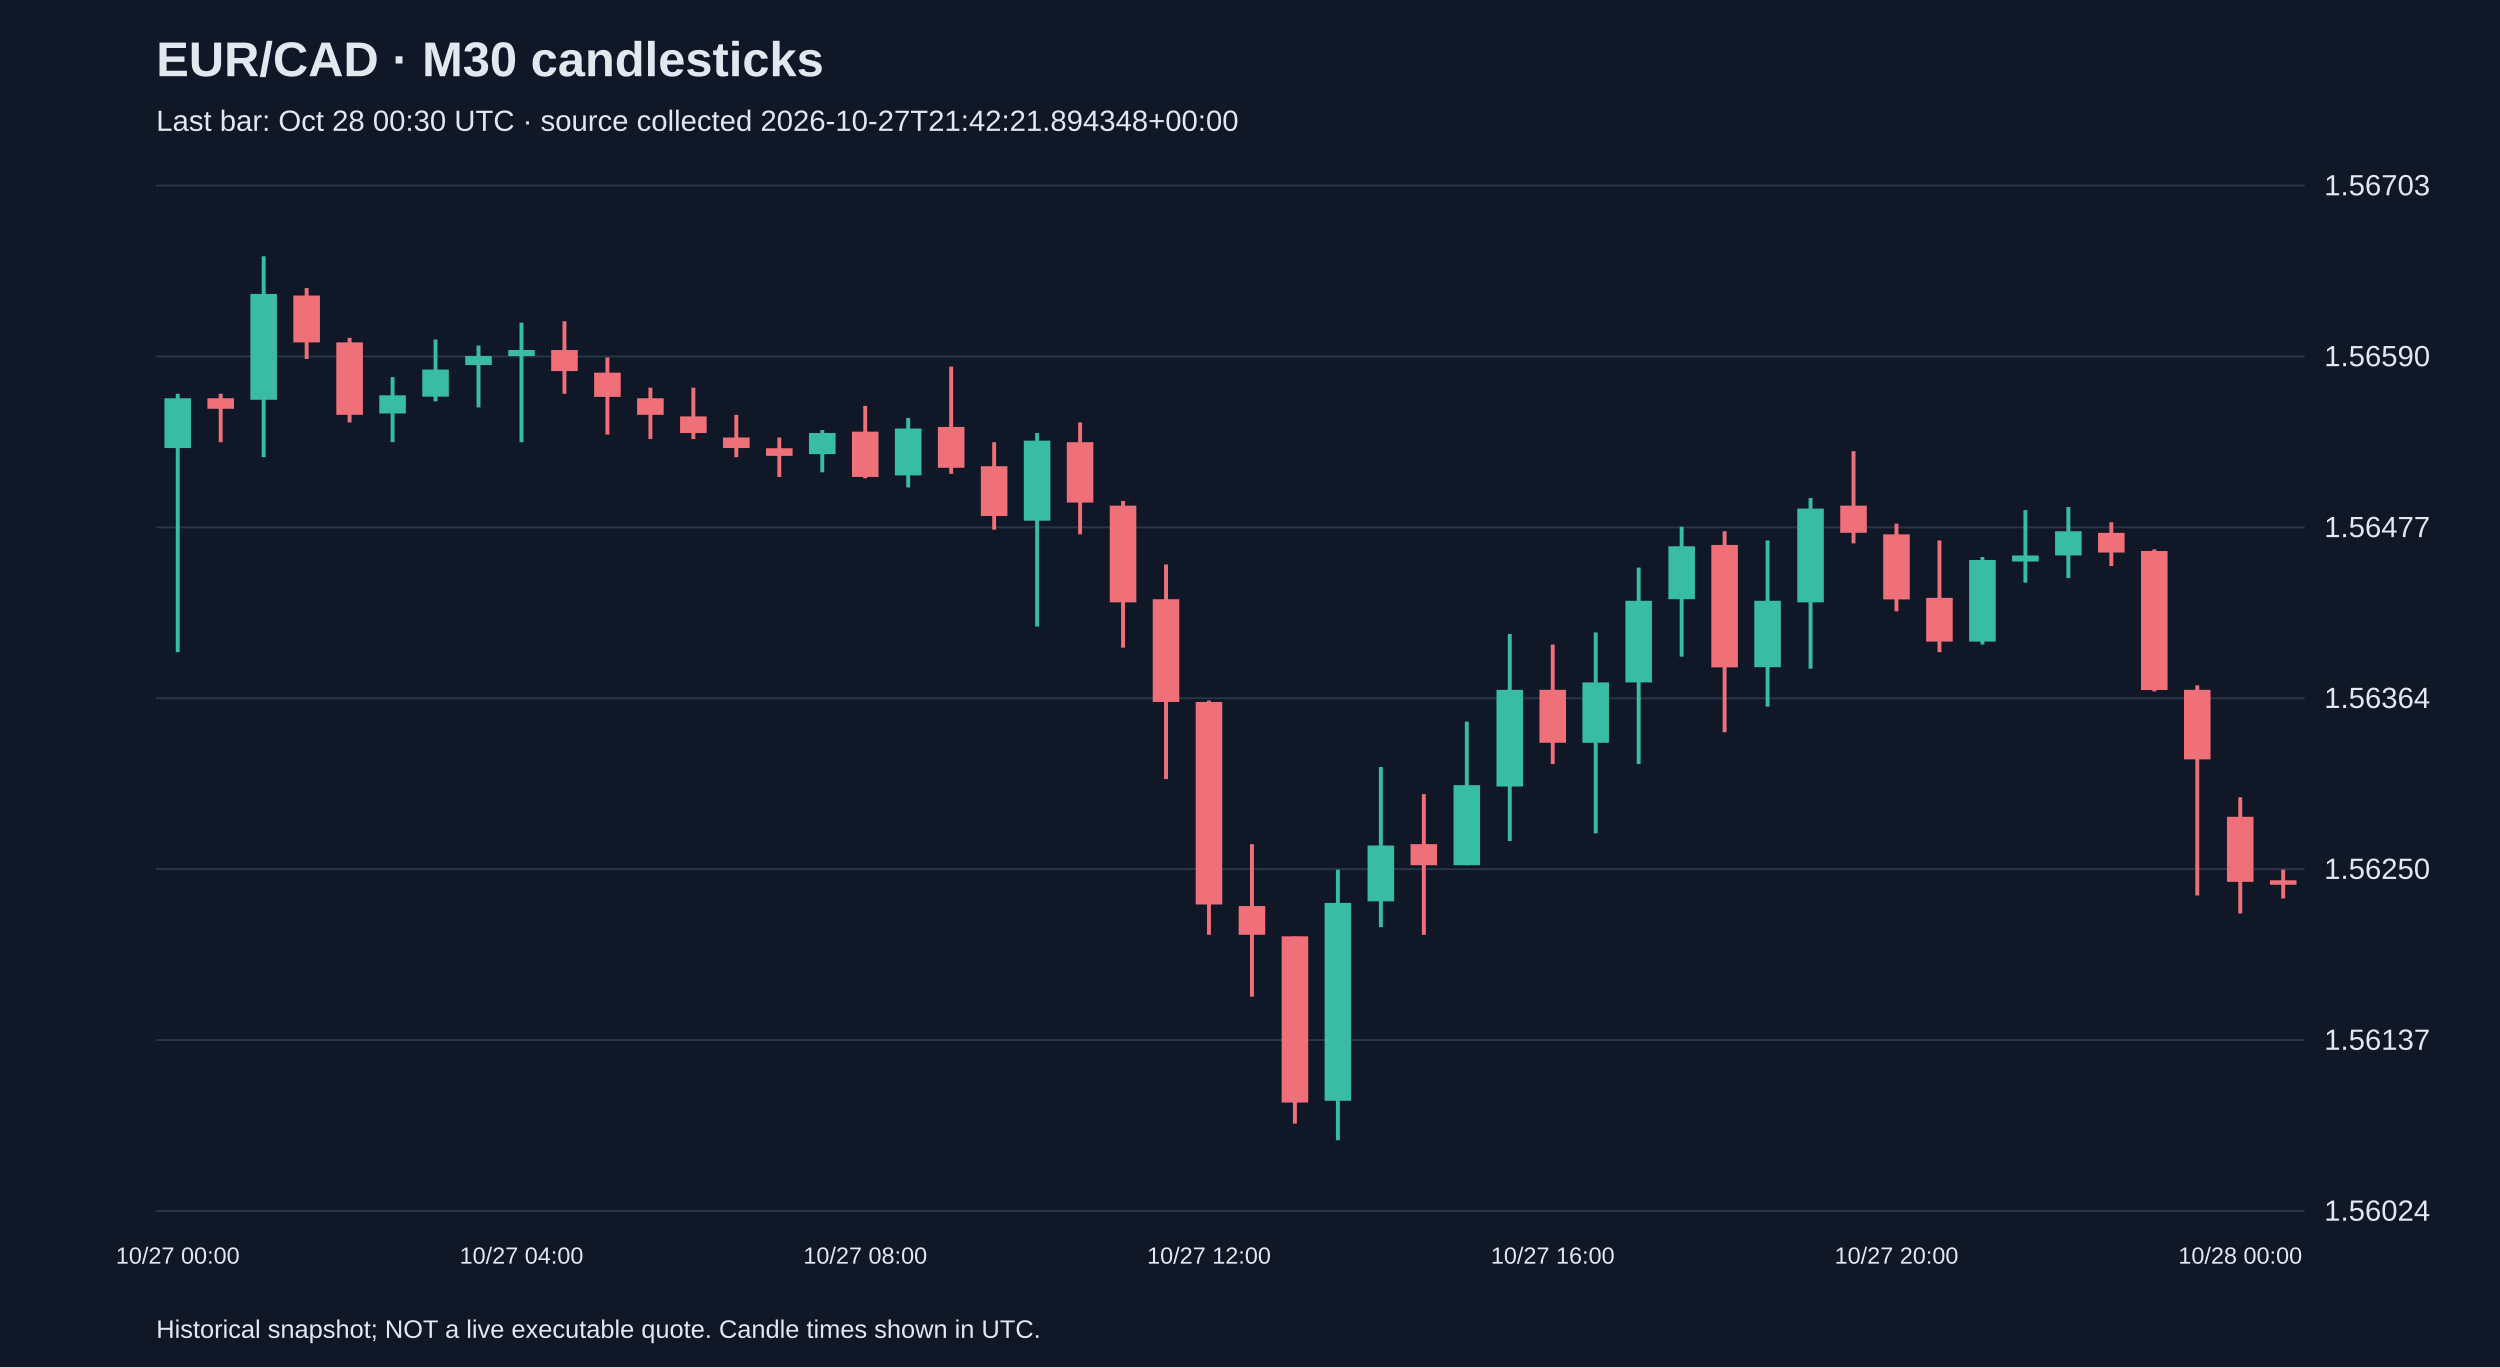
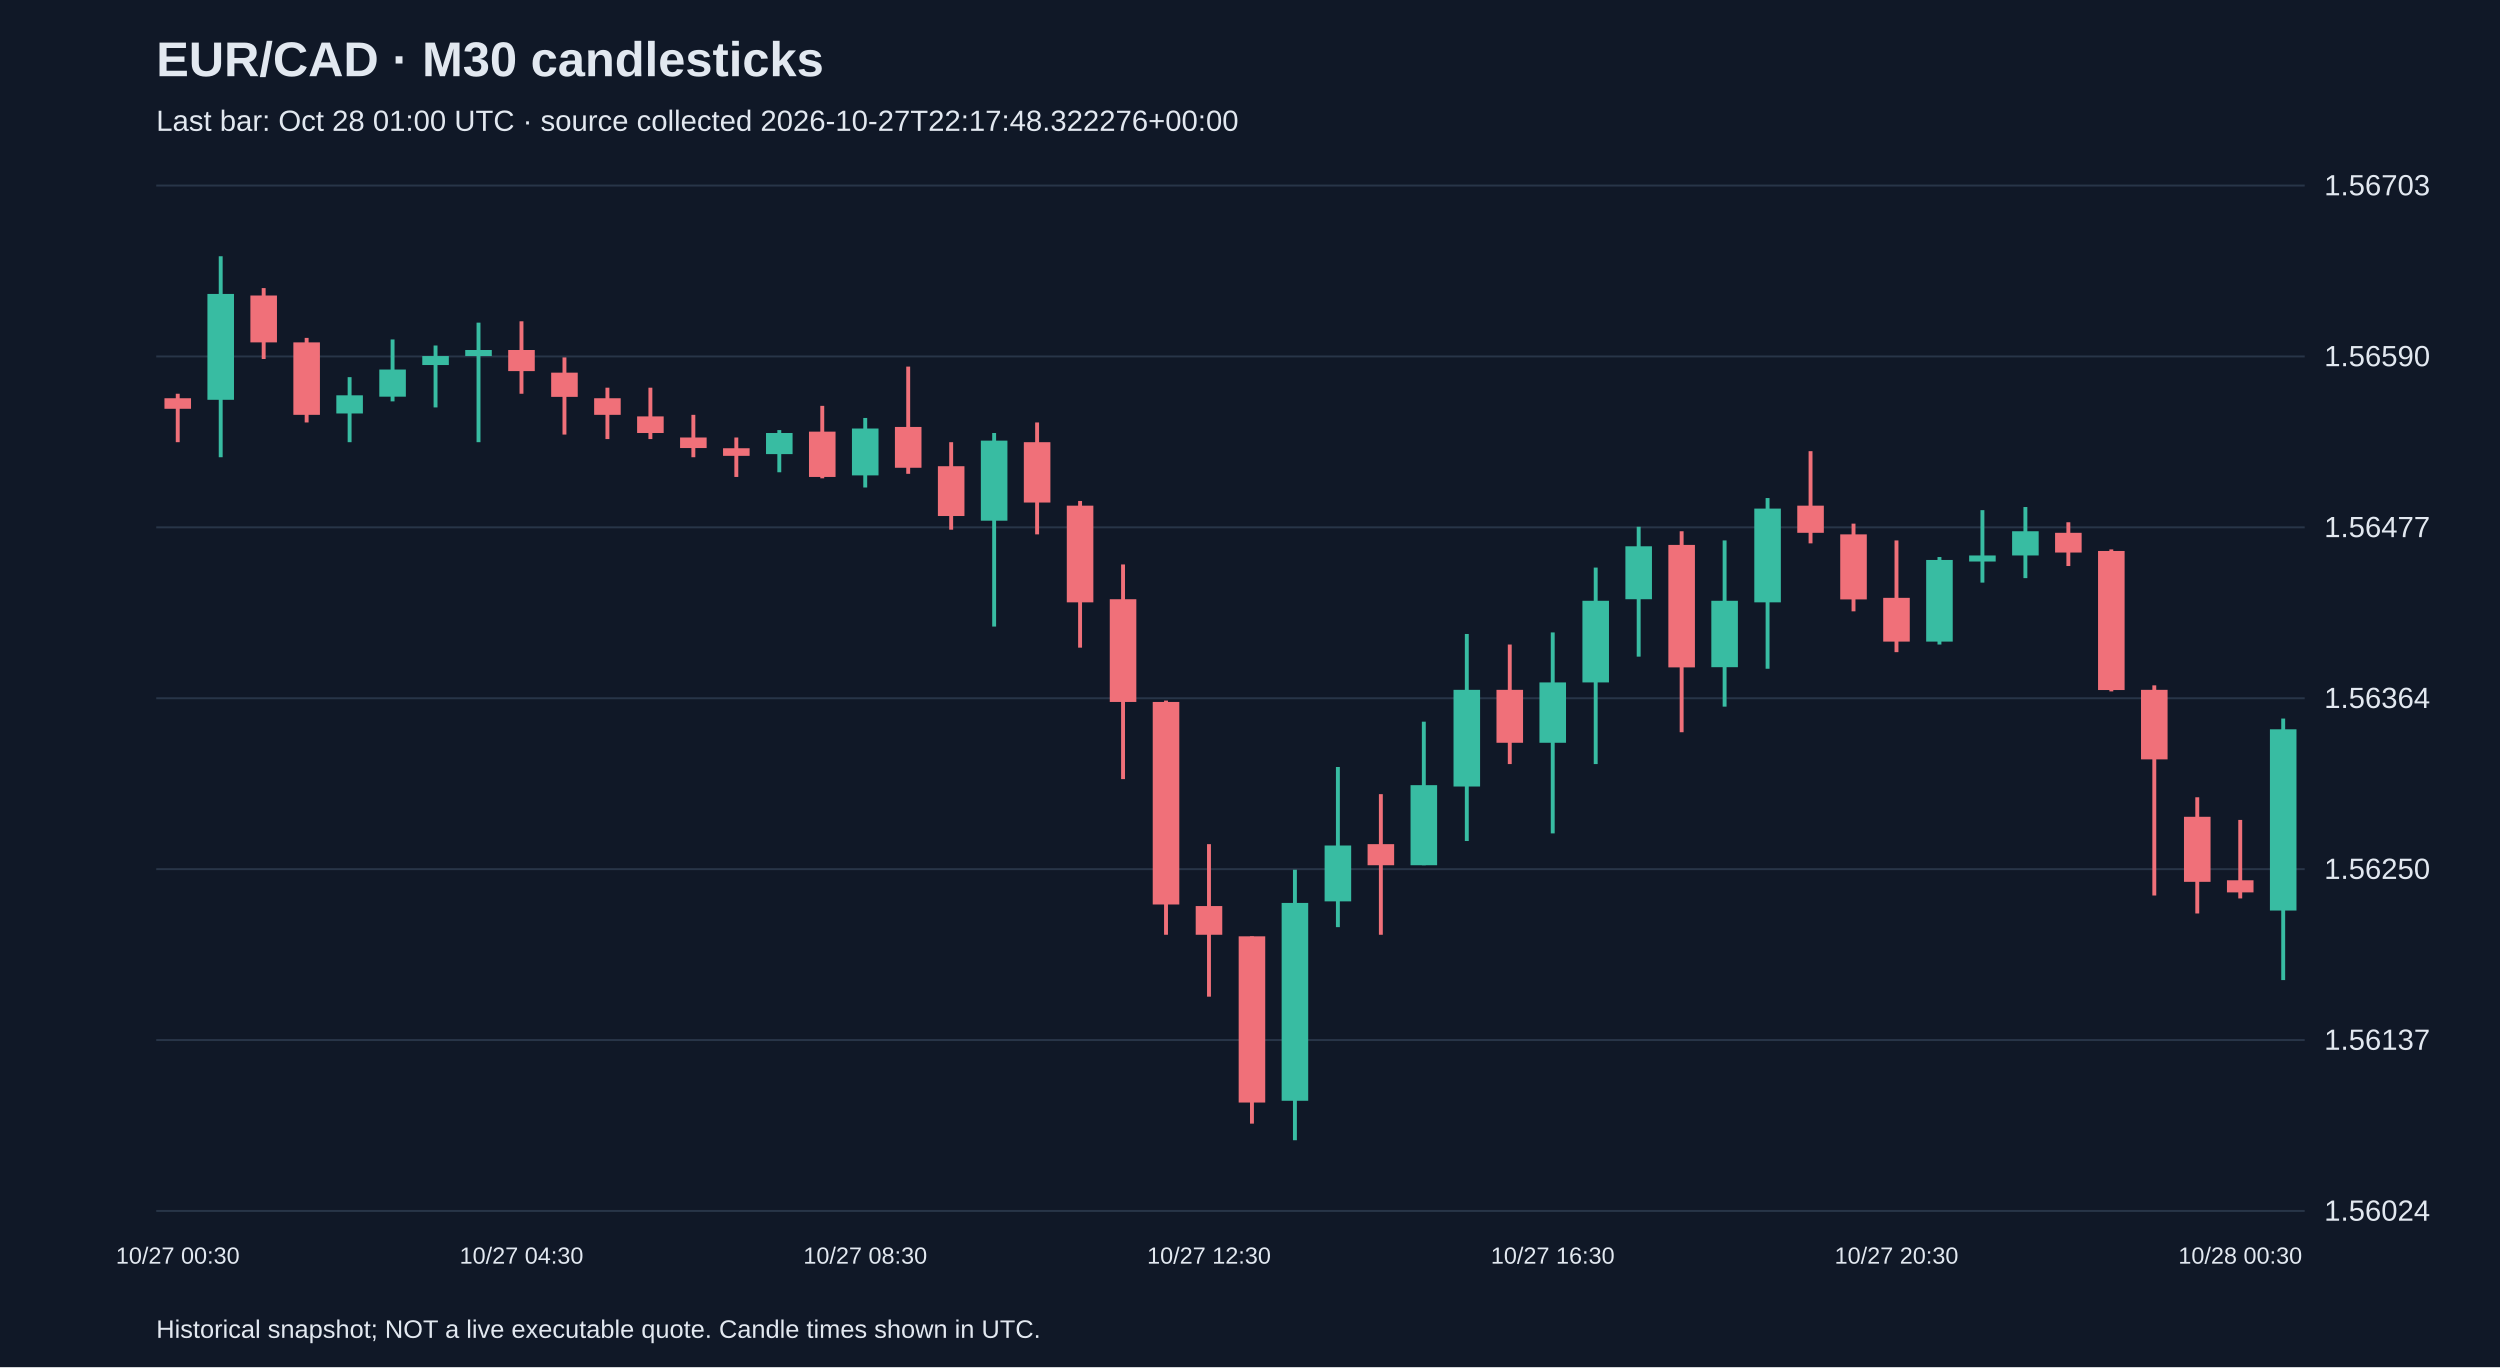
<svg xmlns="http://www.w3.org/2000/svg" viewBox="0 0 1280 700">
  <rect width="100%" height="100%" fill="#101827" />
  <style>text{font-family:Arial,sans-serif;fill:#e2e8f0}</style>
  <text x="80" y="39" font-size="25" font-weight="bold">EUR/CAD · M30 candlesticks</text>
-   <text x="80" y="67" font-size="15" fill="#a6b1c5">Last bar: Oct 28 00:30 UTC · source collected 2026-10-27T21:42:21.894348+00:00</text>
+   <text x="80" y="67" font-size="15" fill="#a6b1c5">Last bar: Oct 28 01:00 UTC · source collected 2026-10-27T22:17:48.322276+00:00</text>
  <line x1="80" y1="620.0" x2="1180" y2="620.0" stroke="#283548" />
  <text x="1190" y="625.0" font-size="15">1.56024</text>
  <line x1="80" y1="532.5" x2="1180" y2="532.5" stroke="#283548" />
  <text x="1190" y="537.5" font-size="15">1.56137</text>
  <line x1="80" y1="445.0" x2="1180" y2="445.0" stroke="#283548" />
  <text x="1190" y="450.0" font-size="15">1.56250</text>
  <line x1="80" y1="357.5" x2="1180" y2="357.5" stroke="#283548" />
  <text x="1190" y="362.5" font-size="15">1.56364</text>
  <line x1="80" y1="270.0" x2="1180" y2="270.0" stroke="#283548" />
  <text x="1190" y="275.0" font-size="15">1.56477</text>
  <line x1="80" y1="182.5" x2="1180" y2="182.5" stroke="#283548" />
  <text x="1190" y="187.5" font-size="15">1.56590</text>
  <line x1="80" y1="95.0" x2="1180" y2="95.0" stroke="#283548" />
  <text x="1190" y="100.0" font-size="15">1.56703</text>
-   <line x1="91.0" y1="201.6" x2="91.0" y2="333.9" stroke="#38bca2" stroke-width="2" />
-   <rect x="84.2" y="203.9" width="13.6" height="25.5" fill="#38bca2" />
-   <text x="91.0" y="647" text-anchor="middle" font-size="12">10/27 00:00</text>
-   <line x1="113.0" y1="201.6" x2="113.0" y2="226.4" stroke="#f07079" stroke-width="2" />
-   <rect x="106.2" y="203.9" width="13.6" height="5.4" fill="#f07079" />
-   <line x1="135.0" y1="131.2" x2="135.0" y2="234.1" stroke="#38bca2" stroke-width="2" />
-   <rect x="128.2" y="150.5" width="13.6" height="54.2" fill="#38bca2" />
-   <line x1="157.0" y1="147.5" x2="157.0" y2="183.8" stroke="#f07079" stroke-width="2" />
-   <rect x="150.2" y="151.3" width="13.6" height="24.0" fill="#f07079" />
-   <line x1="179.0" y1="173.0" x2="179.0" y2="216.3" stroke="#f07079" stroke-width="2" />
-   <rect x="172.2" y="175.3" width="13.6" height="37.1" fill="#f07079" />
-   <line x1="201.0" y1="193.1" x2="201.0" y2="226.4" stroke="#38bca2" stroke-width="2" />
-   <rect x="194.2" y="202.4" width="13.6" height="9.3" fill="#38bca2" />
-   <line x1="223.0" y1="173.8" x2="223.0" y2="205.5" stroke="#38bca2" stroke-width="2" />
-   <rect x="216.2" y="189.2" width="13.6" height="13.9" fill="#38bca2" />
-   <line x1="245.0" y1="176.9" x2="245.0" y2="208.6" stroke="#38bca2" stroke-width="2" />
-   <rect x="238.2" y="182.3" width="13.6" height="4.6" fill="#38bca2" />
-   <line x1="267.0" y1="165.2" x2="267.0" y2="226.4" stroke="#38bca2" stroke-width="2" />
-   <rect x="260.2" y="179.2" width="13.6" height="3.1" fill="#38bca2" />
-   <text x="267.0" y="647" text-anchor="middle" font-size="12">10/27 04:00</text>
-   <line x1="289.0" y1="164.5" x2="289.0" y2="201.6" stroke="#f07079" stroke-width="2" />
-   <rect x="282.2" y="179.2" width="13.6" height="10.8" fill="#f07079" />
-   <line x1="311.0" y1="183.0" x2="311.0" y2="222.5" stroke="#f07079" stroke-width="2" />
-   <rect x="304.2" y="190.8" width="13.6" height="12.4" fill="#f07079" />
+   <line x1="91.0" y1="201.6" x2="91.0" y2="226.4" stroke="#f07079" stroke-width="2" />
+   <rect x="84.2" y="203.9" width="13.6" height="5.4" fill="#f07079" />
+   <text x="91.0" y="647" text-anchor="middle" font-size="12">10/27 00:30</text>
+   <line x1="113.0" y1="131.2" x2="113.0" y2="234.1" stroke="#38bca2" stroke-width="2" />
+   <rect x="106.2" y="150.5" width="13.6" height="54.2" fill="#38bca2" />
+   <line x1="135.0" y1="147.5" x2="135.0" y2="183.8" stroke="#f07079" stroke-width="2" />
+   <rect x="128.2" y="151.3" width="13.6" height="24.0" fill="#f07079" />
+   <line x1="157.0" y1="173.0" x2="157.0" y2="216.3" stroke="#f07079" stroke-width="2" />
+   <rect x="150.2" y="175.3" width="13.6" height="37.1" fill="#f07079" />
+   <line x1="179.0" y1="193.1" x2="179.0" y2="226.4" stroke="#38bca2" stroke-width="2" />
+   <rect x="172.2" y="202.4" width="13.6" height="9.3" fill="#38bca2" />
+   <line x1="201.0" y1="173.8" x2="201.0" y2="205.5" stroke="#38bca2" stroke-width="2" />
+   <rect x="194.2" y="189.2" width="13.6" height="13.9" fill="#38bca2" />
+   <line x1="223.0" y1="176.9" x2="223.0" y2="208.6" stroke="#38bca2" stroke-width="2" />
+   <rect x="216.2" y="182.3" width="13.6" height="4.6" fill="#38bca2" />
+   <line x1="245.0" y1="165.2" x2="245.0" y2="226.4" stroke="#38bca2" stroke-width="2" />
+   <rect x="238.2" y="179.2" width="13.6" height="3.1" fill="#38bca2" />
+   <line x1="267.0" y1="164.5" x2="267.0" y2="201.6" stroke="#f07079" stroke-width="2" />
+   <rect x="260.2" y="179.2" width="13.6" height="10.8" fill="#f07079" />
+   <text x="267.0" y="647" text-anchor="middle" font-size="12">10/27 04:30</text>
+   <line x1="289.0" y1="183.0" x2="289.0" y2="222.5" stroke="#f07079" stroke-width="2" />
+   <rect x="282.2" y="190.8" width="13.6" height="12.4" fill="#f07079" />
+   <line x1="311.0" y1="198.5" x2="311.0" y2="224.8" stroke="#f07079" stroke-width="2" />
+   <rect x="304.2" y="203.9" width="13.6" height="8.5" fill="#f07079" />
  <line x1="333.0" y1="198.5" x2="333.0" y2="224.8" stroke="#f07079" stroke-width="2" />
-   <rect x="326.2" y="203.9" width="13.6" height="8.5" fill="#f07079" />
-   <line x1="355.0" y1="198.5" x2="355.0" y2="224.8" stroke="#f07079" stroke-width="2" />
-   <rect x="348.2" y="213.2" width="13.6" height="8.5" fill="#f07079" />
-   <line x1="377.0" y1="212.4" x2="377.0" y2="234.1" stroke="#f07079" stroke-width="2" />
-   <rect x="370.2" y="224.0" width="13.6" height="5.4" fill="#f07079" />
-   <line x1="399.0" y1="224.0" x2="399.0" y2="244.2" stroke="#f07079" stroke-width="2" />
-   <rect x="392.2" y="229.5" width="13.6" height="3.9" fill="#f07079" />
-   <line x1="421.0" y1="220.2" x2="421.0" y2="241.8" stroke="#38bca2" stroke-width="2" />
-   <rect x="414.2" y="221.7" width="13.6" height="10.8" fill="#38bca2" />
-   <line x1="443.0" y1="207.8" x2="443.0" y2="244.9" stroke="#f07079" stroke-width="2" />
-   <rect x="436.2" y="221.0" width="13.6" height="23.2" fill="#f07079" />
-   <text x="443.0" y="647" text-anchor="middle" font-size="12">10/27 08:00</text>
-   <line x1="465.0" y1="214.0" x2="465.0" y2="249.6" stroke="#38bca2" stroke-width="2" />
-   <rect x="458.2" y="219.4" width="13.6" height="24.0" fill="#38bca2" />
-   <line x1="487.0" y1="187.7" x2="487.0" y2="242.6" stroke="#f07079" stroke-width="2" />
-   <rect x="480.2" y="218.6" width="13.6" height="20.9" fill="#f07079" />
-   <line x1="509.0" y1="226.4" x2="509.0" y2="271.2" stroke="#f07079" stroke-width="2" />
-   <rect x="502.2" y="238.7" width="13.6" height="25.5" fill="#f07079" />
-   <line x1="531.0" y1="221.7" x2="531.0" y2="320.8" stroke="#38bca2" stroke-width="2" />
-   <rect x="524.2" y="225.6" width="13.6" height="41.0" fill="#38bca2" />
-   <line x1="553.0" y1="216.3" x2="553.0" y2="273.6" stroke="#f07079" stroke-width="2" />
-   <rect x="546.2" y="226.4" width="13.6" height="30.9" fill="#f07079" />
-   <line x1="575.0" y1="256.5" x2="575.0" y2="331.6" stroke="#f07079" stroke-width="2" />
-   <rect x="568.2" y="258.9" width="13.6" height="49.5" fill="#f07079" />
-   <line x1="597.0" y1="289.0" x2="597.0" y2="398.9" stroke="#f07079" stroke-width="2" />
-   <rect x="590.2" y="306.8" width="13.6" height="52.6" fill="#f07079" />
-   <line x1="619.0" y1="358.7" x2="619.0" y2="478.6" stroke="#f07079" stroke-width="2" />
-   <rect x="612.2" y="359.4" width="13.6" height="103.7" fill="#f07079" />
-   <text x="619.0" y="647" text-anchor="middle" font-size="12">10/27 12:00</text>
-   <line x1="641.0" y1="432.2" x2="641.0" y2="510.3" stroke="#f07079" stroke-width="2" />
-   <rect x="634.2" y="463.9" width="13.6" height="14.7" fill="#f07079" />
-   <line x1="663.0" y1="479.4" x2="663.0" y2="575.3" stroke="#f07079" stroke-width="2" />
-   <rect x="656.2" y="479.4" width="13.6" height="85.1" fill="#f07079" />
-   <line x1="685.0" y1="445.3" x2="685.0" y2="583.8" stroke="#38bca2" stroke-width="2" />
-   <rect x="678.2" y="462.3" width="13.6" height="101.3" fill="#38bca2" />
-   <line x1="707.0" y1="392.7" x2="707.0" y2="474.7" stroke="#38bca2" stroke-width="2" />
-   <rect x="700.2" y="432.9" width="13.6" height="28.6" fill="#38bca2" />
-   <line x1="729.0" y1="406.6" x2="729.0" y2="478.6" stroke="#f07079" stroke-width="2" />
-   <rect x="722.2" y="432.2" width="13.6" height="10.8" fill="#f07079" />
-   <line x1="751.0" y1="369.5" x2="751.0" y2="443.0" stroke="#38bca2" stroke-width="2" />
-   <rect x="744.2" y="402.0" width="13.6" height="41.0" fill="#38bca2" />
-   <line x1="773.0" y1="324.6" x2="773.0" y2="430.6" stroke="#38bca2" stroke-width="2" />
-   <rect x="766.2" y="353.2" width="13.6" height="49.5" fill="#38bca2" />
-   <line x1="795.0" y1="330.0" x2="795.0" y2="391.2" stroke="#f07079" stroke-width="2" />
-   <rect x="788.2" y="353.2" width="13.6" height="27.1" fill="#f07079" />
-   <text x="795.0" y="647" text-anchor="middle" font-size="12">10/27 16:00</text>
-   <line x1="817.0" y1="323.8" x2="817.0" y2="426.7" stroke="#38bca2" stroke-width="2" />
-   <rect x="810.2" y="349.4" width="13.6" height="30.9" fill="#38bca2" />
-   <line x1="839.0" y1="290.6" x2="839.0" y2="391.2" stroke="#38bca2" stroke-width="2" />
-   <rect x="832.2" y="307.6" width="13.6" height="41.8" fill="#38bca2" />
-   <line x1="861.0" y1="269.7" x2="861.0" y2="336.2" stroke="#38bca2" stroke-width="2" />
-   <rect x="854.2" y="279.7" width="13.6" height="27.1" fill="#38bca2" />
-   <line x1="883.0" y1="272.0" x2="883.0" y2="374.9" stroke="#f07079" stroke-width="2" />
-   <rect x="876.2" y="279.0" width="13.6" height="62.7" fill="#f07079" />
-   <line x1="905.0" y1="276.7" x2="905.0" y2="361.8" stroke="#38bca2" stroke-width="2" />
-   <rect x="898.2" y="307.6" width="13.6" height="34.0" fill="#38bca2" />
-   <line x1="927.0" y1="255.0" x2="927.0" y2="342.4" stroke="#38bca2" stroke-width="2" />
-   <rect x="920.2" y="260.4" width="13.6" height="48.0" fill="#38bca2" />
-   <line x1="949.0" y1="231.0" x2="949.0" y2="278.2" stroke="#f07079" stroke-width="2" />
-   <rect x="942.2" y="258.9" width="13.6" height="13.9" fill="#f07079" />
-   <line x1="971.0" y1="268.1" x2="971.0" y2="313.0" stroke="#f07079" stroke-width="2" />
-   <rect x="964.2" y="273.6" width="13.6" height="33.3" fill="#f07079" />
-   <text x="971.0" y="647" text-anchor="middle" font-size="12">10/27 20:00</text>
-   <line x1="993.0" y1="276.7" x2="993.0" y2="333.9" stroke="#f07079" stroke-width="2" />
-   <rect x="986.2" y="306.1" width="13.6" height="22.4" fill="#f07079" />
-   <line x1="1015.0" y1="285.2" x2="1015.0" y2="330.0" stroke="#38bca2" stroke-width="2" />
-   <rect x="1008.2" y="286.7" width="13.6" height="41.8" fill="#38bca2" />
-   <line x1="1037.0" y1="261.2" x2="1037.0" y2="298.3" stroke="#38bca2" stroke-width="2" />
-   <rect x="1030.2" y="284.4" width="13.6" height="3.1" fill="#38bca2" />
-   <line x1="1059.0" y1="259.6" x2="1059.0" y2="296.0" stroke="#38bca2" stroke-width="2" />
-   <rect x="1052.2" y="272.0" width="13.6" height="12.4" fill="#38bca2" />
-   <line x1="1081.0" y1="267.4" x2="1081.0" y2="289.8" stroke="#f07079" stroke-width="2" />
-   <rect x="1074.2" y="272.8" width="13.6" height="10.1" fill="#f07079" />
-   <line x1="1103.0" y1="281.3" x2="1103.0" y2="354.0" stroke="#f07079" stroke-width="2" />
-   <rect x="1096.2" y="282.1" width="13.6" height="71.2" fill="#f07079" />
-   <line x1="1125.0" y1="350.9" x2="1125.0" y2="458.5" stroke="#f07079" stroke-width="2" />
-   <rect x="1118.2" y="353.2" width="13.6" height="35.6" fill="#f07079" />
-   <line x1="1147.0" y1="408.2" x2="1147.0" y2="467.7" stroke="#f07079" stroke-width="2" />
-   <rect x="1140.2" y="418.2" width="13.6" height="33.3" fill="#f07079" />
-   <text x="1147.0" y="647" text-anchor="middle" font-size="12">10/28 00:00</text>
-   <line x1="1169.0" y1="445.3" x2="1169.0" y2="460.0" stroke="#f07079" stroke-width="2" />
-   <rect x="1162.2" y="450.7" width="13.6" height="2.3" fill="#f07079" />
+   <rect x="326.2" y="213.2" width="13.6" height="8.5" fill="#f07079" />
+   <line x1="355.0" y1="212.4" x2="355.0" y2="234.1" stroke="#f07079" stroke-width="2" />
+   <rect x="348.2" y="224.0" width="13.6" height="5.4" fill="#f07079" />
+   <line x1="377.0" y1="224.0" x2="377.0" y2="244.2" stroke="#f07079" stroke-width="2" />
+   <rect x="370.2" y="229.5" width="13.6" height="3.9" fill="#f07079" />
+   <line x1="399.0" y1="220.2" x2="399.0" y2="241.8" stroke="#38bca2" stroke-width="2" />
+   <rect x="392.2" y="221.7" width="13.6" height="10.8" fill="#38bca2" />
+   <line x1="421.0" y1="207.8" x2="421.0" y2="244.9" stroke="#f07079" stroke-width="2" />
+   <rect x="414.2" y="221.0" width="13.6" height="23.2" fill="#f07079" />
+   <line x1="443.0" y1="214.0" x2="443.0" y2="249.6" stroke="#38bca2" stroke-width="2" />
+   <rect x="436.2" y="219.4" width="13.6" height="24.0" fill="#38bca2" />
+   <text x="443.0" y="647" text-anchor="middle" font-size="12">10/27 08:30</text>
+   <line x1="465.0" y1="187.7" x2="465.0" y2="242.6" stroke="#f07079" stroke-width="2" />
+   <rect x="458.2" y="218.6" width="13.6" height="20.9" fill="#f07079" />
+   <line x1="487.0" y1="226.4" x2="487.0" y2="271.2" stroke="#f07079" stroke-width="2" />
+   <rect x="480.2" y="238.7" width="13.6" height="25.5" fill="#f07079" />
+   <line x1="509.0" y1="221.7" x2="509.0" y2="320.8" stroke="#38bca2" stroke-width="2" />
+   <rect x="502.2" y="225.6" width="13.6" height="41.0" fill="#38bca2" />
+   <line x1="531.0" y1="216.3" x2="531.0" y2="273.6" stroke="#f07079" stroke-width="2" />
+   <rect x="524.2" y="226.4" width="13.6" height="30.9" fill="#f07079" />
+   <line x1="553.0" y1="256.5" x2="553.0" y2="331.6" stroke="#f07079" stroke-width="2" />
+   <rect x="546.2" y="258.9" width="13.6" height="49.5" fill="#f07079" />
+   <line x1="575.0" y1="289.0" x2="575.0" y2="398.9" stroke="#f07079" stroke-width="2" />
+   <rect x="568.2" y="306.8" width="13.6" height="52.6" fill="#f07079" />
+   <line x1="597.0" y1="358.7" x2="597.0" y2="478.6" stroke="#f07079" stroke-width="2" />
+   <rect x="590.2" y="359.4" width="13.6" height="103.7" fill="#f07079" />
+   <line x1="619.0" y1="432.2" x2="619.0" y2="510.3" stroke="#f07079" stroke-width="2" />
+   <rect x="612.2" y="463.9" width="13.6" height="14.7" fill="#f07079" />
+   <text x="619.0" y="647" text-anchor="middle" font-size="12">10/27 12:30</text>
+   <line x1="641.0" y1="479.4" x2="641.0" y2="575.3" stroke="#f07079" stroke-width="2" />
+   <rect x="634.2" y="479.4" width="13.6" height="85.1" fill="#f07079" />
+   <line x1="663.0" y1="445.3" x2="663.0" y2="583.8" stroke="#38bca2" stroke-width="2" />
+   <rect x="656.2" y="462.3" width="13.6" height="101.3" fill="#38bca2" />
+   <line x1="685.0" y1="392.7" x2="685.0" y2="474.7" stroke="#38bca2" stroke-width="2" />
+   <rect x="678.2" y="432.9" width="13.6" height="28.6" fill="#38bca2" />
+   <line x1="707.0" y1="406.6" x2="707.0" y2="478.6" stroke="#f07079" stroke-width="2" />
+   <rect x="700.2" y="432.2" width="13.6" height="10.8" fill="#f07079" />
+   <line x1="729.0" y1="369.5" x2="729.0" y2="443.0" stroke="#38bca2" stroke-width="2" />
+   <rect x="722.2" y="402.0" width="13.6" height="41.0" fill="#38bca2" />
+   <line x1="751.0" y1="324.6" x2="751.0" y2="430.6" stroke="#38bca2" stroke-width="2" />
+   <rect x="744.2" y="353.2" width="13.6" height="49.5" fill="#38bca2" />
+   <line x1="773.0" y1="330.0" x2="773.0" y2="391.2" stroke="#f07079" stroke-width="2" />
+   <rect x="766.2" y="353.2" width="13.6" height="27.1" fill="#f07079" />
+   <line x1="795.0" y1="323.8" x2="795.0" y2="426.7" stroke="#38bca2" stroke-width="2" />
+   <rect x="788.2" y="349.4" width="13.6" height="30.9" fill="#38bca2" />
+   <text x="795.0" y="647" text-anchor="middle" font-size="12">10/27 16:30</text>
+   <line x1="817.0" y1="290.6" x2="817.0" y2="391.2" stroke="#38bca2" stroke-width="2" />
+   <rect x="810.2" y="307.6" width="13.6" height="41.8" fill="#38bca2" />
+   <line x1="839.0" y1="269.7" x2="839.0" y2="336.2" stroke="#38bca2" stroke-width="2" />
+   <rect x="832.2" y="279.7" width="13.6" height="27.1" fill="#38bca2" />
+   <line x1="861.0" y1="272.0" x2="861.0" y2="374.9" stroke="#f07079" stroke-width="2" />
+   <rect x="854.2" y="279.0" width="13.6" height="62.7" fill="#f07079" />
+   <line x1="883.0" y1="276.7" x2="883.0" y2="361.8" stroke="#38bca2" stroke-width="2" />
+   <rect x="876.2" y="307.6" width="13.6" height="34.0" fill="#38bca2" />
+   <line x1="905.0" y1="255.0" x2="905.0" y2="342.4" stroke="#38bca2" stroke-width="2" />
+   <rect x="898.2" y="260.4" width="13.6" height="48.0" fill="#38bca2" />
+   <line x1="927.0" y1="231.0" x2="927.0" y2="278.2" stroke="#f07079" stroke-width="2" />
+   <rect x="920.2" y="258.9" width="13.6" height="13.9" fill="#f07079" />
+   <line x1="949.0" y1="268.1" x2="949.0" y2="313.0" stroke="#f07079" stroke-width="2" />
+   <rect x="942.2" y="273.6" width="13.6" height="33.3" fill="#f07079" />
+   <line x1="971.0" y1="276.7" x2="971.0" y2="333.9" stroke="#f07079" stroke-width="2" />
+   <rect x="964.2" y="306.1" width="13.6" height="22.4" fill="#f07079" />
+   <text x="971.0" y="647" text-anchor="middle" font-size="12">10/27 20:30</text>
+   <line x1="993.0" y1="285.2" x2="993.0" y2="330.0" stroke="#38bca2" stroke-width="2" />
+   <rect x="986.2" y="286.7" width="13.6" height="41.8" fill="#38bca2" />
+   <line x1="1015.0" y1="261.2" x2="1015.0" y2="298.3" stroke="#38bca2" stroke-width="2" />
+   <rect x="1008.2" y="284.4" width="13.6" height="3.1" fill="#38bca2" />
+   <line x1="1037.0" y1="259.6" x2="1037.0" y2="296.0" stroke="#38bca2" stroke-width="2" />
+   <rect x="1030.2" y="272.0" width="13.6" height="12.4" fill="#38bca2" />
+   <line x1="1059.0" y1="267.4" x2="1059.0" y2="289.8" stroke="#f07079" stroke-width="2" />
+   <rect x="1052.2" y="272.8" width="13.6" height="10.1" fill="#f07079" />
+   <line x1="1081.0" y1="281.3" x2="1081.0" y2="354.0" stroke="#f07079" stroke-width="2" />
+   <rect x="1074.2" y="282.1" width="13.6" height="71.2" fill="#f07079" />
+   <line x1="1103.0" y1="350.9" x2="1103.0" y2="458.5" stroke="#f07079" stroke-width="2" />
+   <rect x="1096.2" y="353.2" width="13.6" height="35.6" fill="#f07079" />
+   <line x1="1125.0" y1="408.2" x2="1125.0" y2="467.7" stroke="#f07079" stroke-width="2" />
+   <rect x="1118.2" y="418.2" width="13.6" height="33.3" fill="#f07079" />
+   <line x1="1147.0" y1="419.8" x2="1147.0" y2="460.0" stroke="#f07079" stroke-width="2" />
+   <rect x="1140.2" y="450.7" width="13.6" height="6.2" fill="#f07079" />
+   <text x="1147.0" y="647" text-anchor="middle" font-size="12">10/28 00:30</text>
+   <line x1="1169.0" y1="367.9" x2="1169.0" y2="501.8" stroke="#38bca2" stroke-width="2" />
+   <rect x="1162.2" y="373.4" width="13.6" height="92.8" fill="#38bca2" />
  <text x="80" y="685" font-size="13">Historical snapshot; NOT a live executable quote. Candle times shown in UTC.</text>
</svg>
